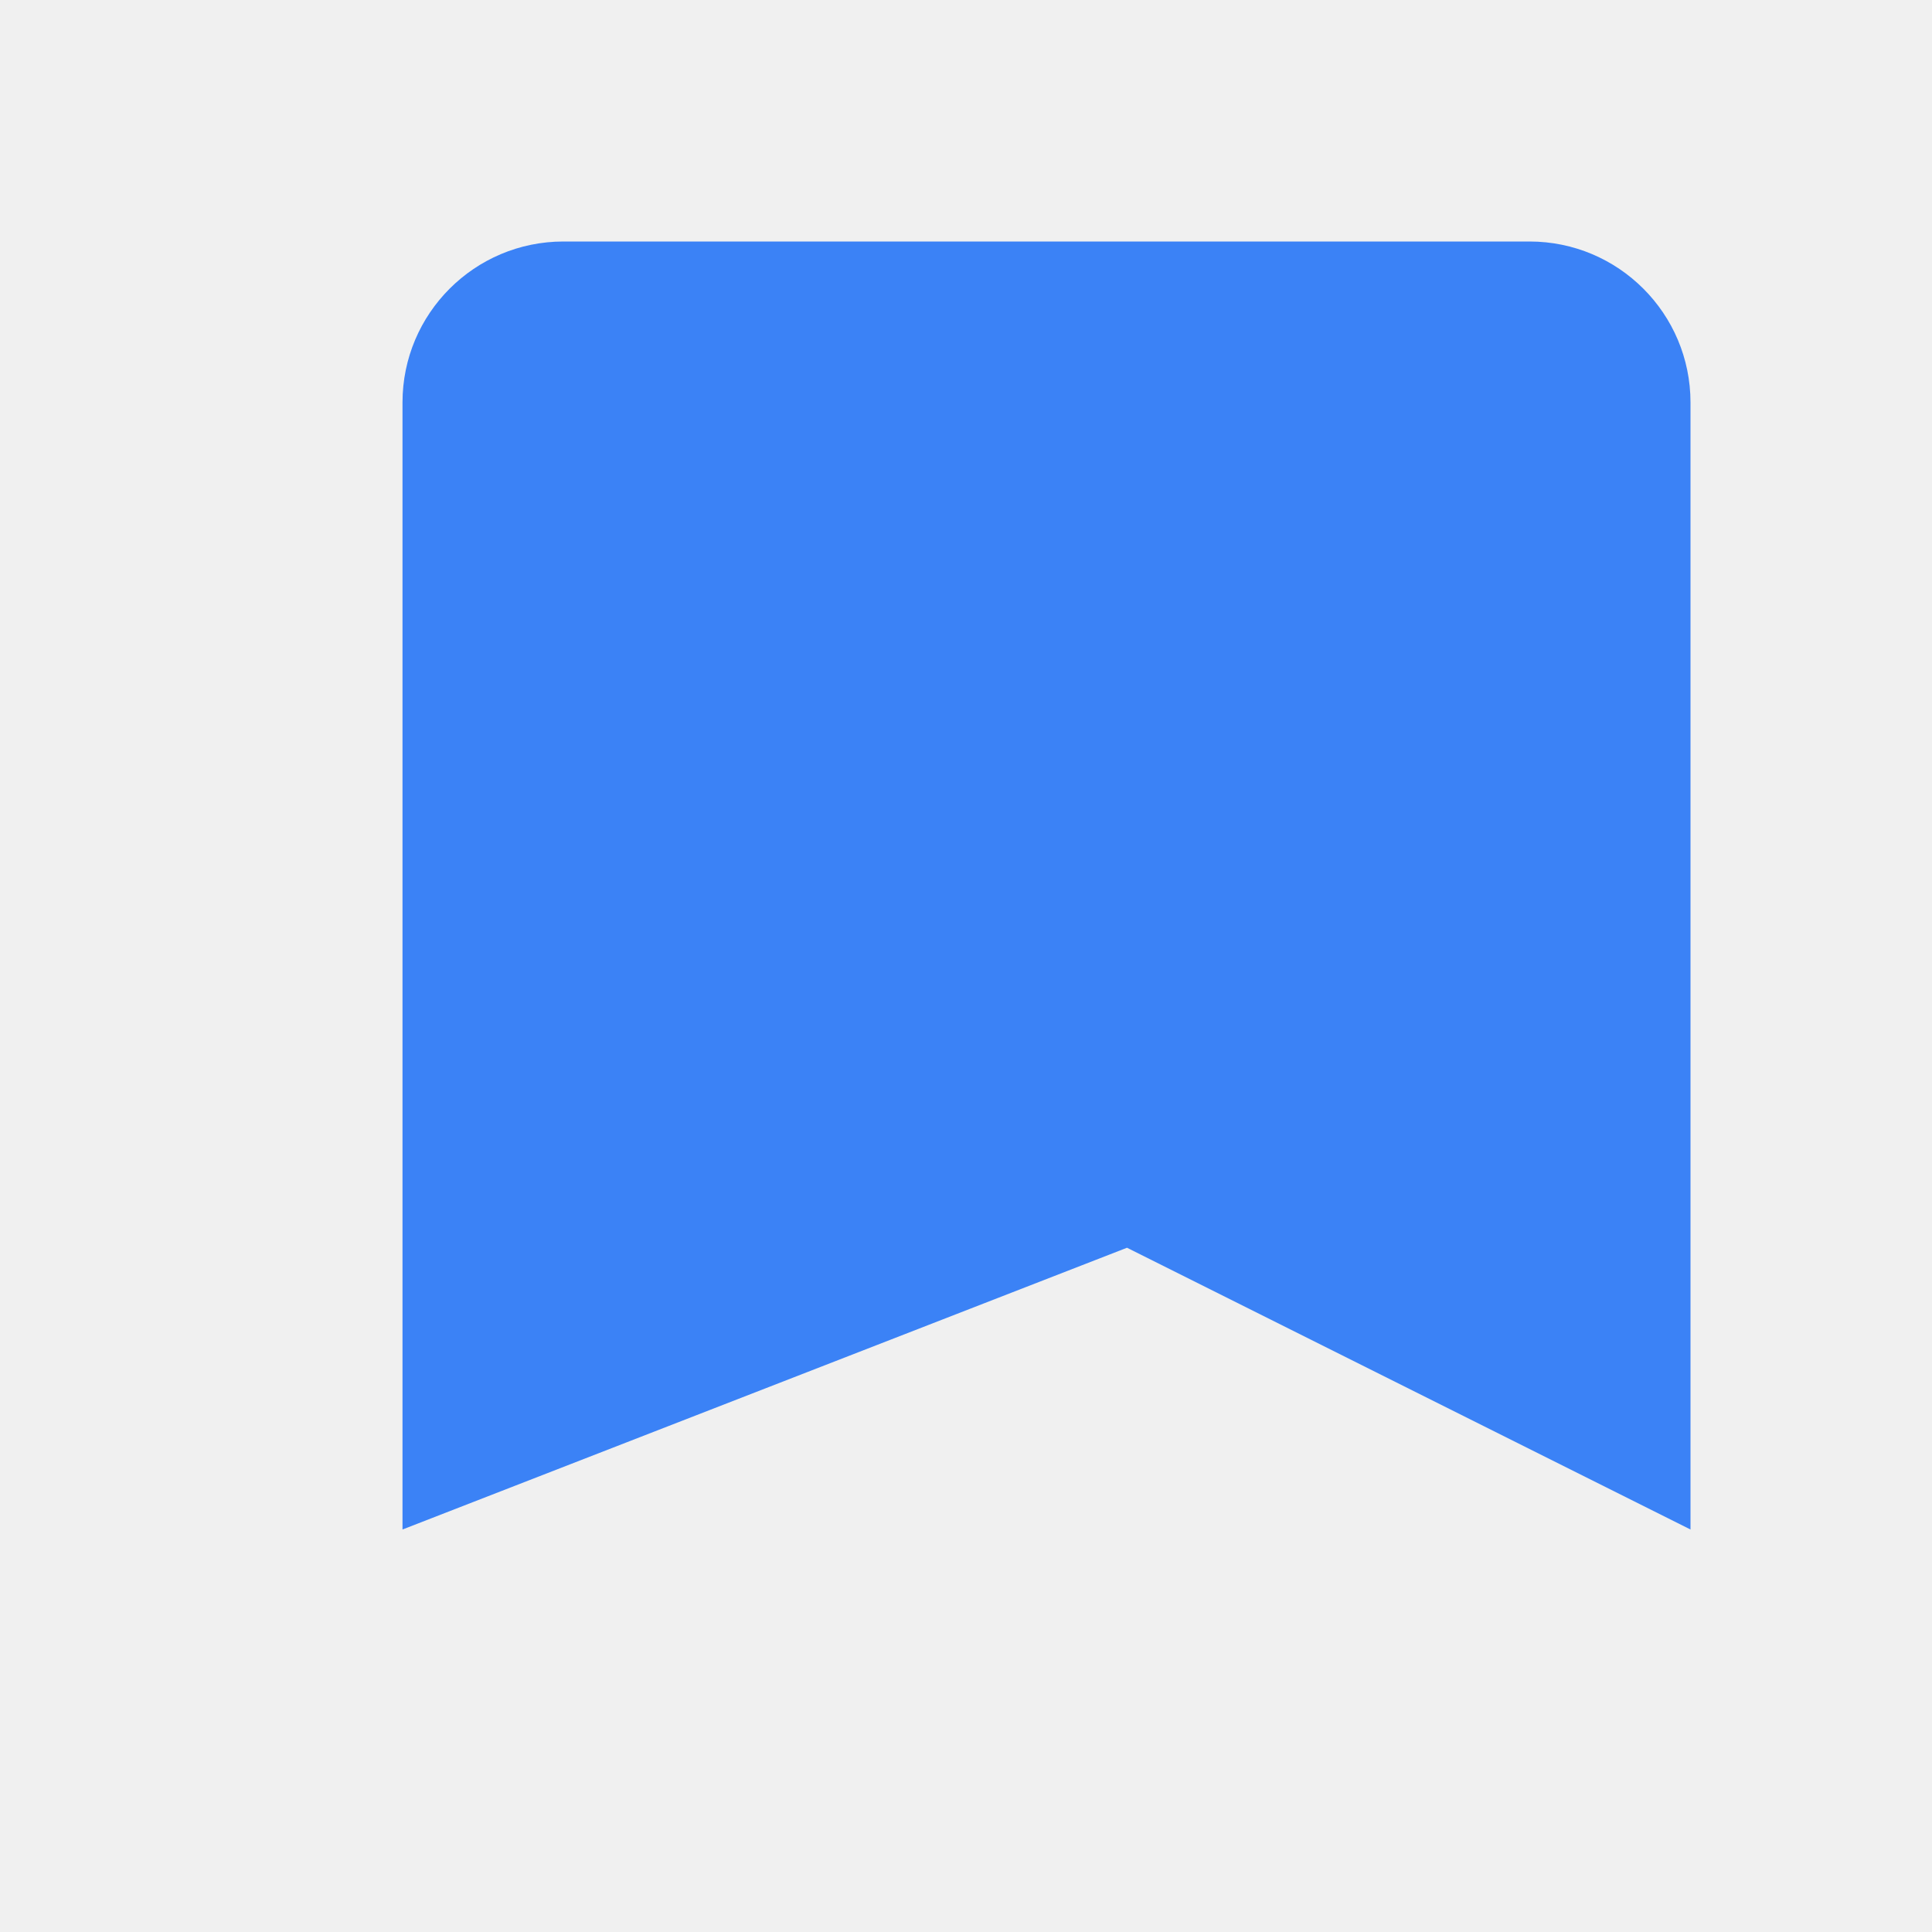
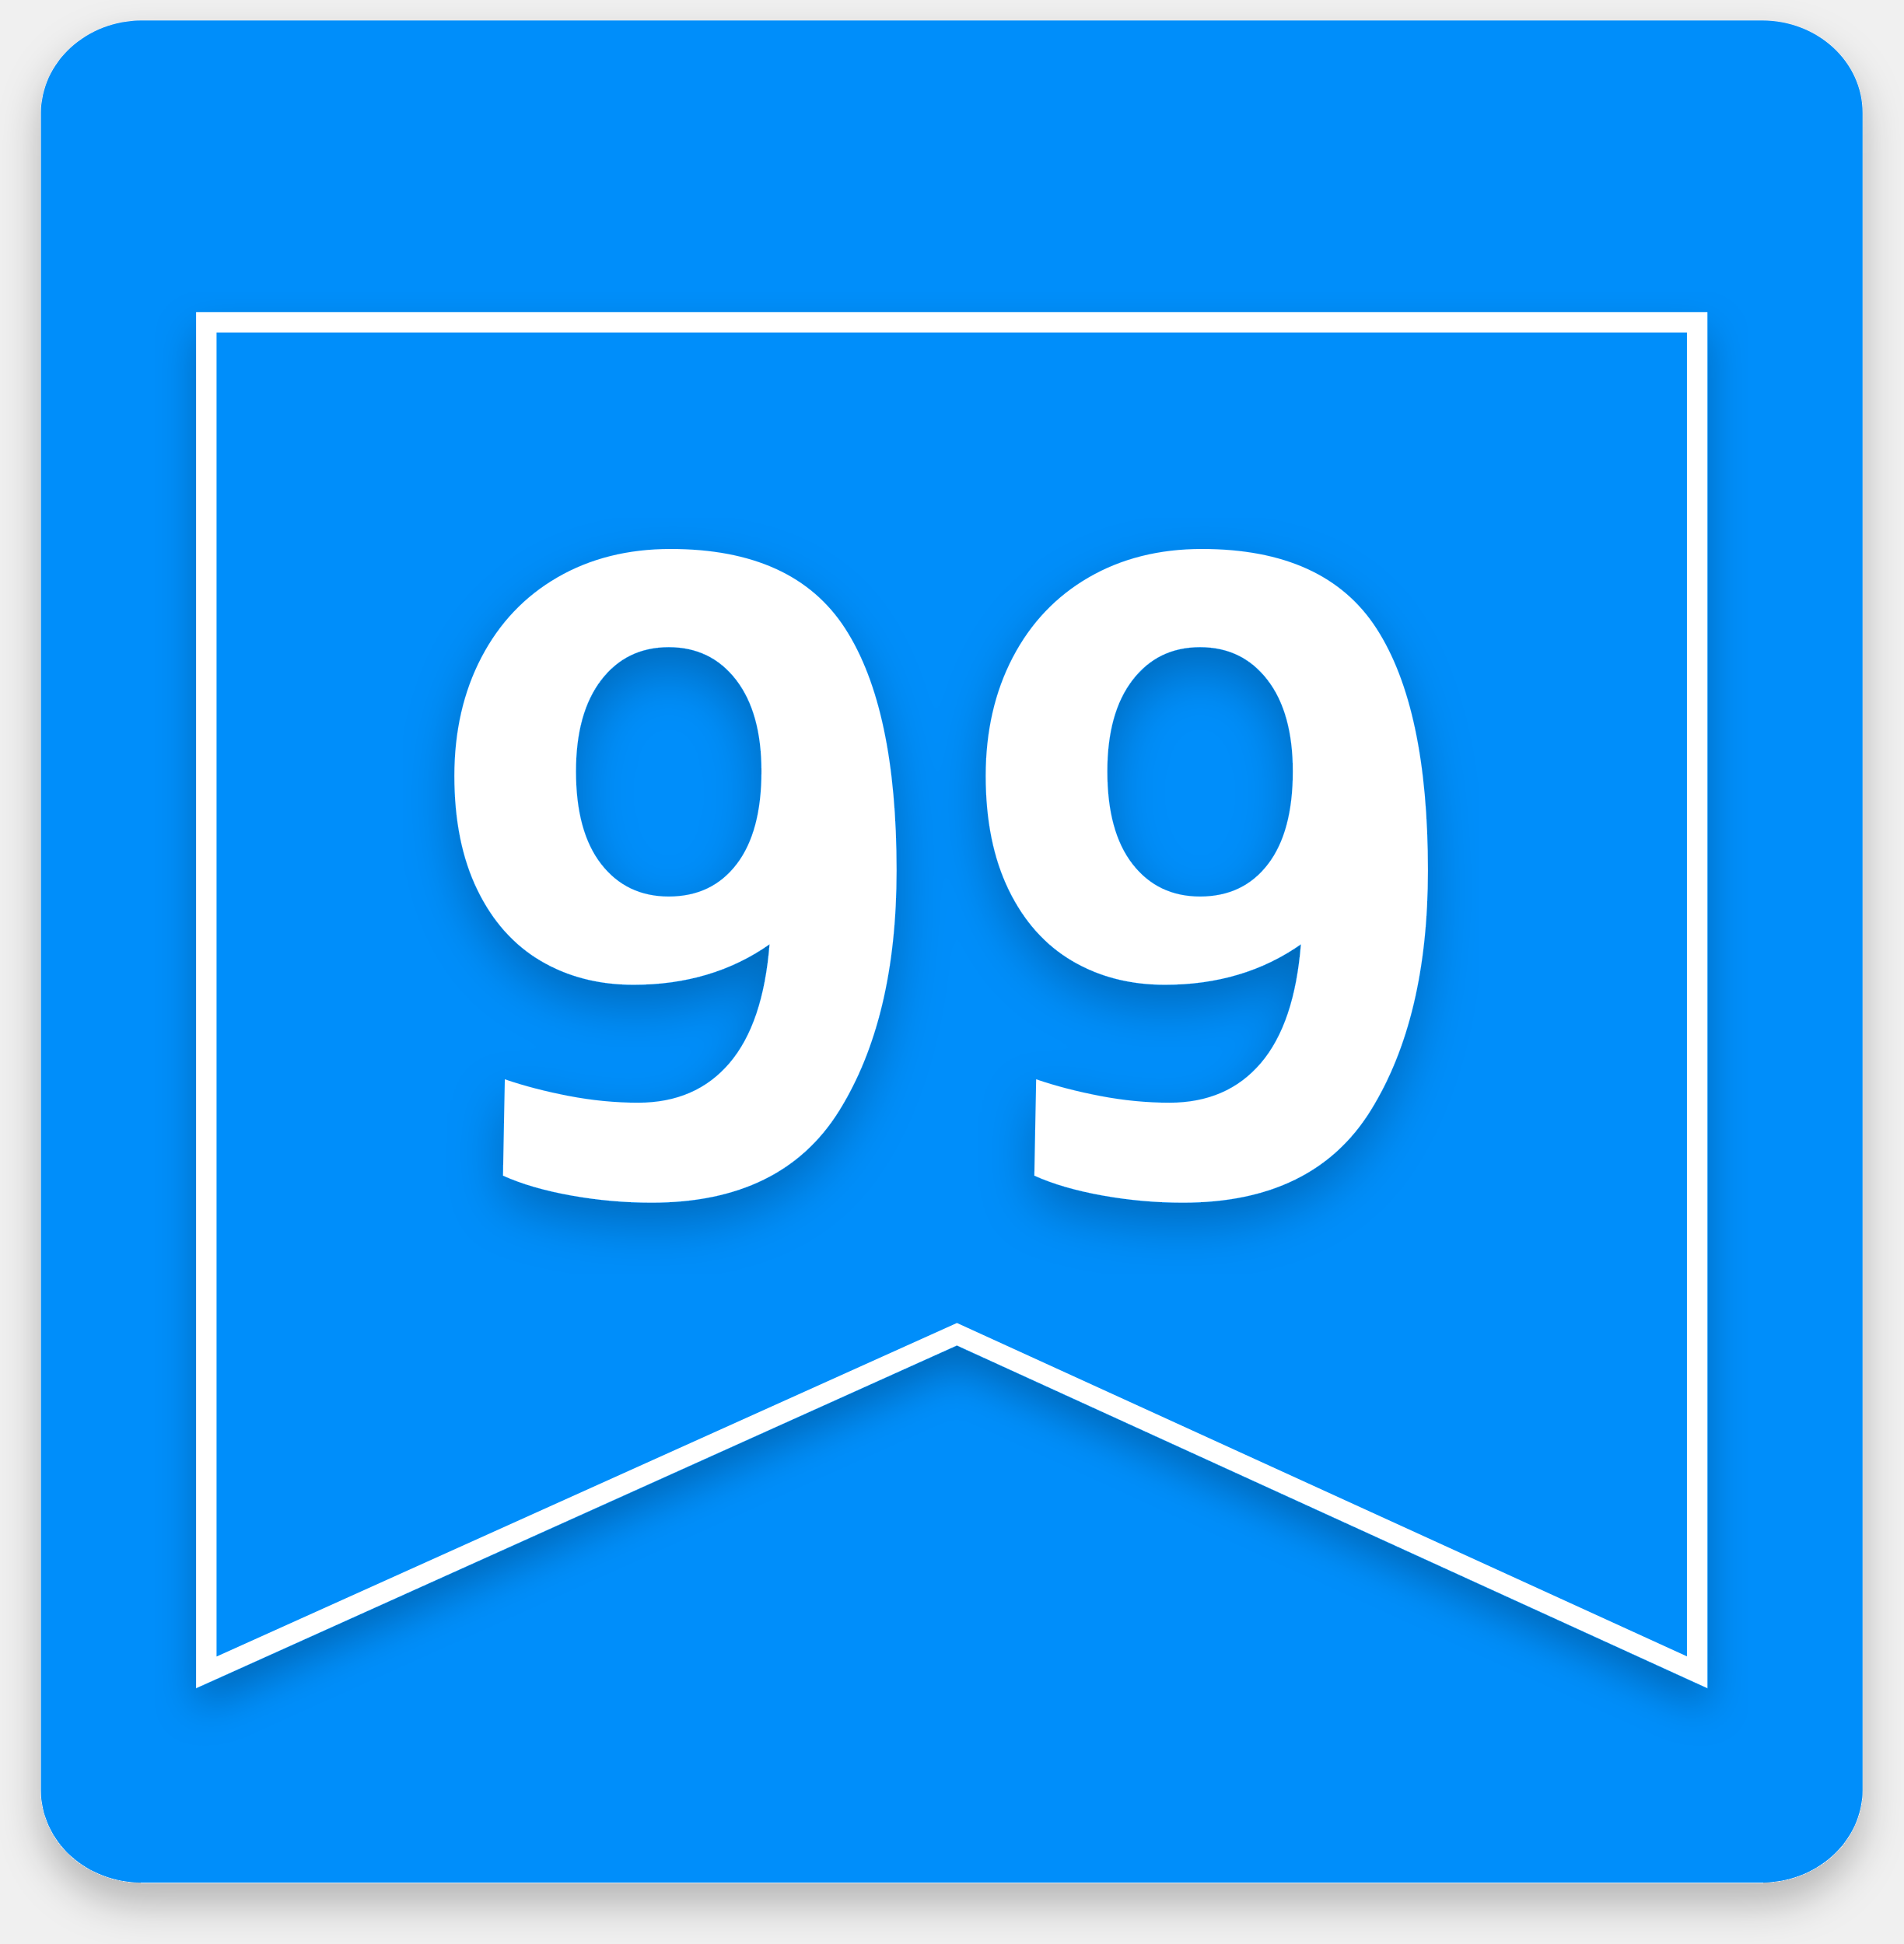
- <svg xmlns="http://www.w3.org/2000/svg" viewBox="0 0 24 24" fill="#3B82F6">
-   <path d="M5 3h14a2 2 0 0 1 2 2v14l-7-3.5L5 19V5a2 2 0 0 1 2-2z" />
+ <svg xmlns="http://www.w3.org/2000/svg" width="186" height="190" viewBox="0 0 186 190" fill="none">
+   <rect x="0" y="0" width="0" height="0" fill="rgba(249, 249, 249, 1)" />
+   <path d="M25 29L161 29L161 163L25 163L25 29Z" fill="#008EFA">
+ </path>
+   <g filter="url(#filter_5YLRMJ2c1OnE7PQ5Awklh)">
+     <path d="M182 11.03L182 174.97C182 175.118 181.99 175.263 181.99 175.41C181.99 175.557 181.967 175.713 181.95 175.86C181.933 176.007 181.905 176.144 181.88 176.29C181.855 176.436 181.832 176.585 181.8 176.73C181.768 176.874 181.73 177.017 181.69 177.16C181.65 177.303 181.608 177.449 181.56 177.59C181.513 177.731 181.465 177.871 181.41 178.01C181.355 178.149 181.302 178.284 181.24 178.42C181.178 178.556 181.109 178.687 181.04 178.82C180.971 178.953 180.896 179.09 180.82 179.22C180.744 179.35 180.663 179.474 180.58 179.6C180.497 179.726 180.409 179.848 180.32 179.97C180.231 180.092 180.146 180.222 180.05 180.34C179.954 180.458 179.852 180.566 179.75 180.68C179.648 180.794 179.538 180.911 179.43 181.02C179.322 181.129 179.213 181.236 179.1 181.34C178.987 181.444 178.879 181.541 178.76 181.64C178.641 181.739 178.514 181.836 178.39 181.93C178.266 182.024 178.139 182.112 178.01 182.2C177.881 182.288 177.753 182.378 177.62 182.46C177.487 182.542 177.347 182.624 177.21 182.7C177.073 182.776 176.931 182.85 176.79 182.92C176.649 182.99 176.515 183.056 176.37 183.12C176.225 183.183 176.078 183.243 175.93 183.3C175.782 183.357 175.631 183.41 175.48 183.46C175.329 183.51 175.173 183.556 175.02 183.6C174.867 183.644 174.716 183.684 174.56 183.72C174.405 183.756 174.247 183.79 174.09 183.82C173.933 183.849 173.768 183.867 173.61 183.89C173.452 183.912 173.299 183.935 173.14 183.95C172.981 183.965 172.82 183.99 172.66 183.99C172.5 183.99 172.34 184 172.18 184L13.82 184C13.659 184 13.501 183.99 13.34 183.99C13.18 183.99 13.02 183.975 12.86 183.96C12.7 183.945 12.539 183.922 12.38 183.9C12.221 183.878 12.067 183.859 11.91 183.83C11.752 183.801 11.596 183.766 11.44 183.73C11.284 183.694 11.124 183.653 10.97 183.61C10.816 183.567 10.661 183.52 10.51 183.47C10.359 183.42 10.209 183.366 10.06 183.31C9.912 183.253 9.765 183.193 9.62 183.13C9.475 183.067 9.342 183 9.2 182.93C9.058 182.86 8.908 182.796 8.77 182.72C8.632 182.644 8.504 182.562 8.37 182.48C8.236 182.398 8.099 182.308 7.97 182.22C7.841 182.132 7.714 182.044 7.59 181.95C7.466 181.856 7.349 181.759 7.23 181.66C7.111 181.561 6.994 181.465 6.88 181.36C6.766 181.255 6.648 181.149 6.54 181.04C6.432 180.93 6.332 180.814 6.23 180.7C6.128 180.586 6.026 180.469 5.93 180.35C5.834 180.231 5.749 180.113 5.66 179.99C5.571 179.867 5.483 179.737 5.4 179.61C5.317 179.483 5.236 179.36 5.16 179.23C5.084 179.099 5.019 178.964 4.95 178.83C4.881 178.696 4.812 178.566 4.75 178.43C4.689 178.294 4.634 178.149 4.58 178.01C4.526 177.871 4.477 177.731 4.43 177.59C4.383 177.448 4.329 177.313 4.29 177.17C4.251 177.027 4.222 176.875 4.19 176.73C4.159 176.585 4.134 176.446 4.11 176.3C4.086 176.154 4.056 176.007 4.04 175.86C4.024 175.713 4.01 175.568 4.01 175.42C4.01 175.272 4 175.118 4 174.97L4 11.03C4 10.882 4.01 10.727 4.01 10.58C4.01 10.433 4.033 10.287 4.05 10.14C4.067 9.993 4.096 9.856 4.12 9.71C4.145 9.564 4.168 9.414 4.2 9.27C4.232 9.125 4.27 8.983 4.31 8.84C4.35 8.697 4.393 8.551 4.44 8.41C4.487 8.269 4.535 8.129 4.59 7.99C4.645 7.851 4.698 7.716 4.76 7.58C4.822 7.444 4.891 7.313 4.96 7.18C5.029 7.047 5.104 6.91 5.18 6.78C5.256 6.65 5.337 6.526 5.42 6.4C5.503 6.274 5.591 6.152 5.68 6.03C5.769 5.907 5.854 5.778 5.95 5.66C6.046 5.542 6.148 5.434 6.25 5.32C6.352 5.206 6.462 5.089 6.57 4.98C6.678 4.871 6.787 4.764 6.9 4.66C7.013 4.556 7.121 4.459 7.24 4.36C7.359 4.261 7.486 4.164 7.61 4.07C7.734 3.976 7.861 3.888 7.99 3.8C8.119 3.712 8.247 3.622 8.38 3.54C8.513 3.458 8.653 3.376 8.79 3.3C8.927 3.224 9.069 3.15 9.21 3.08C9.351 3.01 9.485 2.943 9.63 2.88C9.775 2.817 9.922 2.757 10.07 2.7C10.218 2.643 10.369 2.59 10.52 2.54C10.671 2.49 10.827 2.443 10.98 2.4C11.133 2.357 11.285 2.317 11.44 2.28C11.595 2.244 11.753 2.21 11.91 2.18C12.067 2.15 12.232 2.132 12.39 2.11C12.548 2.088 12.7 2.065 12.86 2.05C13.02 2.035 13.18 2.01 13.34 2.01C13.5 2.01 13.66 2 13.82 2L172.18 2C177.599 2 182 6.043 182 11.03ZM27 30.5L27 157.5L94 125.5L159.5 157.5L159.5 30.5L27 30.5Z" fill="#008EFA">
+ </path>
+   </g>
+   <g filter="url(#filter_0_21)">
+     <path fill="#008EFA" d="M19.16 30.5L19.16 165L93.5 131.5L166.84 165L166.84 30.5L19.16 30.5Z">
+ </path>
+     <path fill-rule="evenodd" fill="rgba(255, 255, 255, 1)" d="M93.5 131.5L164.84 164.086L166.84 165L166.84 30.5L19.16 30.5L19.16 165L21.16 164.099L93.5 131.5ZM21.16 161.905L93.506 129.304L164.84 161.888L164.84 32.5L21.16 32.5L21.16 161.905Z">
+ </path>
+   </g>
+   <g>
+     <g filter="url(#filter_0_12)">
+       <path fill="#FFFFFF" d="M44.4 75.832Q44.4 69.32 47.04 64.26Q49.68 59.2 54.476 56.428Q59.272 53.656 65.52 53.656Q77.576 53.656 82.592 61.444Q87.608 69.232 87.608 85.072Q87.608 99.504 82.02 108.524Q76.432 117.544 63.672 117.544Q59.712 117.544 55.796 116.84Q51.88 116.136 49.152 114.904L49.328 105.488Q52.144 106.456 55.576 107.116Q59.008 107.776 62.352 107.776Q67.984 107.776 71.284 103.904Q74.584 100.032 75.2 92.288Q69.568 96.248 61.912 96.248Q56.808 96.248 52.848 93.916Q48.888 91.584 46.644 86.964Q44.4 82.344 44.4 75.832ZM56.28 75.392Q56.28 81.288 58.744 84.456Q61.208 87.624 65.344 87.624Q69.568 87.624 71.988 84.456Q74.408 81.288 74.408 75.392Q74.408 69.672 71.944 66.46Q69.48 63.248 65.344 63.248Q61.208 63.248 58.744 66.46Q56.28 69.672 56.28 75.392ZM96.32 75.832Q96.32 69.32 98.96 64.26Q101.6 59.2 106.396 56.428Q111.192 53.656 117.44 53.656Q129.496 53.656 134.512 61.444Q139.528 69.232 139.528 85.072Q139.528 99.504 133.94 108.524Q128.352 117.544 115.592 117.544Q111.632 117.544 107.716 116.84Q103.8 116.136 101.072 114.904L101.248 105.488Q104.064 106.456 107.496 107.116Q110.928 107.776 114.272 107.776Q119.904 107.776 123.204 103.904Q126.504 100.032 127.12 92.288Q121.488 96.248 113.832 96.248Q108.728 96.248 104.768 93.916Q100.808 91.584 98.564 86.964Q96.32 82.344 96.32 75.832ZM108.2 75.392Q108.2 81.288 110.664 84.456Q113.128 87.624 117.264 87.624Q121.488 87.624 123.908 84.456Q126.328 81.288 126.328 75.392Q126.328 69.672 123.864 66.46Q121.4 63.248 117.264 63.248Q113.128 63.248 110.664 66.46Q108.2 69.672 108.2 75.392Z">
+ </path>
+     </g>
+   </g>
+   <defs>
+     <filter id="filter_5YLRMJ2c1OnE7PQ5Awklh" x="0" y="0" width="186" height="190" filterUnits="userSpaceOnUse" color-interpolation-filters="sRGB">
+       <feFlood flood-opacity="0" result="feFloodId_5YLRMJ2c1OnE7PQ5Awklh" />
+       <feColorMatrix in="SourceAlpha" type="matrix" values="0 0 0 0 0 0 0 0 0 0 0 0 0 0 0 0 0 0 127 0" result="hardAlpha_5YLRMJ2c1OnE7PQ5Awklh" />
+       <feOffset dx="0" dy="2" />
+       <feGaussianBlur stdDeviation="2" />
+       <feComposite in2="hardAlpha_5YLRMJ2c1OnE7PQ5Awklh" operator="out" />
+       <feColorMatrix type="matrix" values="0 0 0 0 0 0 0 0 0 0 0 0 0 0 0 0 0 0 0.25 0" />
+       <feBlend mode="normal" in2="feFloodId_5YLRMJ2c1OnE7PQ5Awklh" result="dropShadow_1_5YLRMJ2c1OnE7PQ5Awklh" />
+       <feBlend mode="normal" in="SourceGraphic" in2="dropShadow_1_5YLRMJ2c1OnE7PQ5Awklh" result="shape_5YLRMJ2c1OnE7PQ5Awklh" />
+     </filter>
+     <filter id="filter_0_21" x="15.16" y="28.5" width="155.68" height="142.5" filterUnits="userSpaceOnUse" color-interpolation-filters="sRGB">
+       <feFlood flood-opacity="0" result="feFloodId_0_21" />
+       <feColorMatrix in="SourceAlpha" type="matrix" values="0 0 0 0 0 0 0 0 0 0 0 0 0 0 0 0 0 0 127 0" result="hardAlpha_0_21" />
+       <feOffset dx="0" dy="2" />
+       <feGaussianBlur stdDeviation="2" />
+       <feComposite in2="hardAlpha_0_21" operator="out" />
+       <feColorMatrix type="matrix" values="0 0 0 0 0 0 0 0 0 0 0 0 0 0 0 0 0 0 0.25 0" />
+       <feBlend mode="normal" in2="feFloodId_0_21" result="dropShadow_1_0_21" />
+       <feBlend mode="normal" in="SourceGraphic" in2="dropShadow_1_0_21" result="shape_0_21" />
+     </filter>
+     <filter id="filter_0_12" x="39.4" y="50.656" width="105.128" height="73.888" filterUnits="userSpaceOnUse" color-interpolation-filters="sRGB">
+       <feFlood flood-opacity="0" result="feFloodId_0_12" />
+       <feColorMatrix in="SourceAlpha" type="matrix" values="0 0 0 0 0 0 0 0 0 0 0 0 0 0 0 0 0 0 127 0" result="hardAlpha_0_12" />
+       <feOffset dx="0" dy="2" />
+       <feGaussianBlur stdDeviation="2.5" />
+       <feComposite in2="hardAlpha_0_12" operator="out" />
+       <feColorMatrix type="matrix" values="0 0 0 0 0 0 0 0 0 0 0 0 0 0 0 0 0 0 0.25 0" />
+       <feBlend mode="normal" in2="feFloodId_0_12" result="dropShadow_1_0_12" />
+       <feBlend mode="normal" in="SourceGraphic" in2="dropShadow_1_0_12" result="shape_0_12" />
+     </filter>
+   </defs>
</svg>
